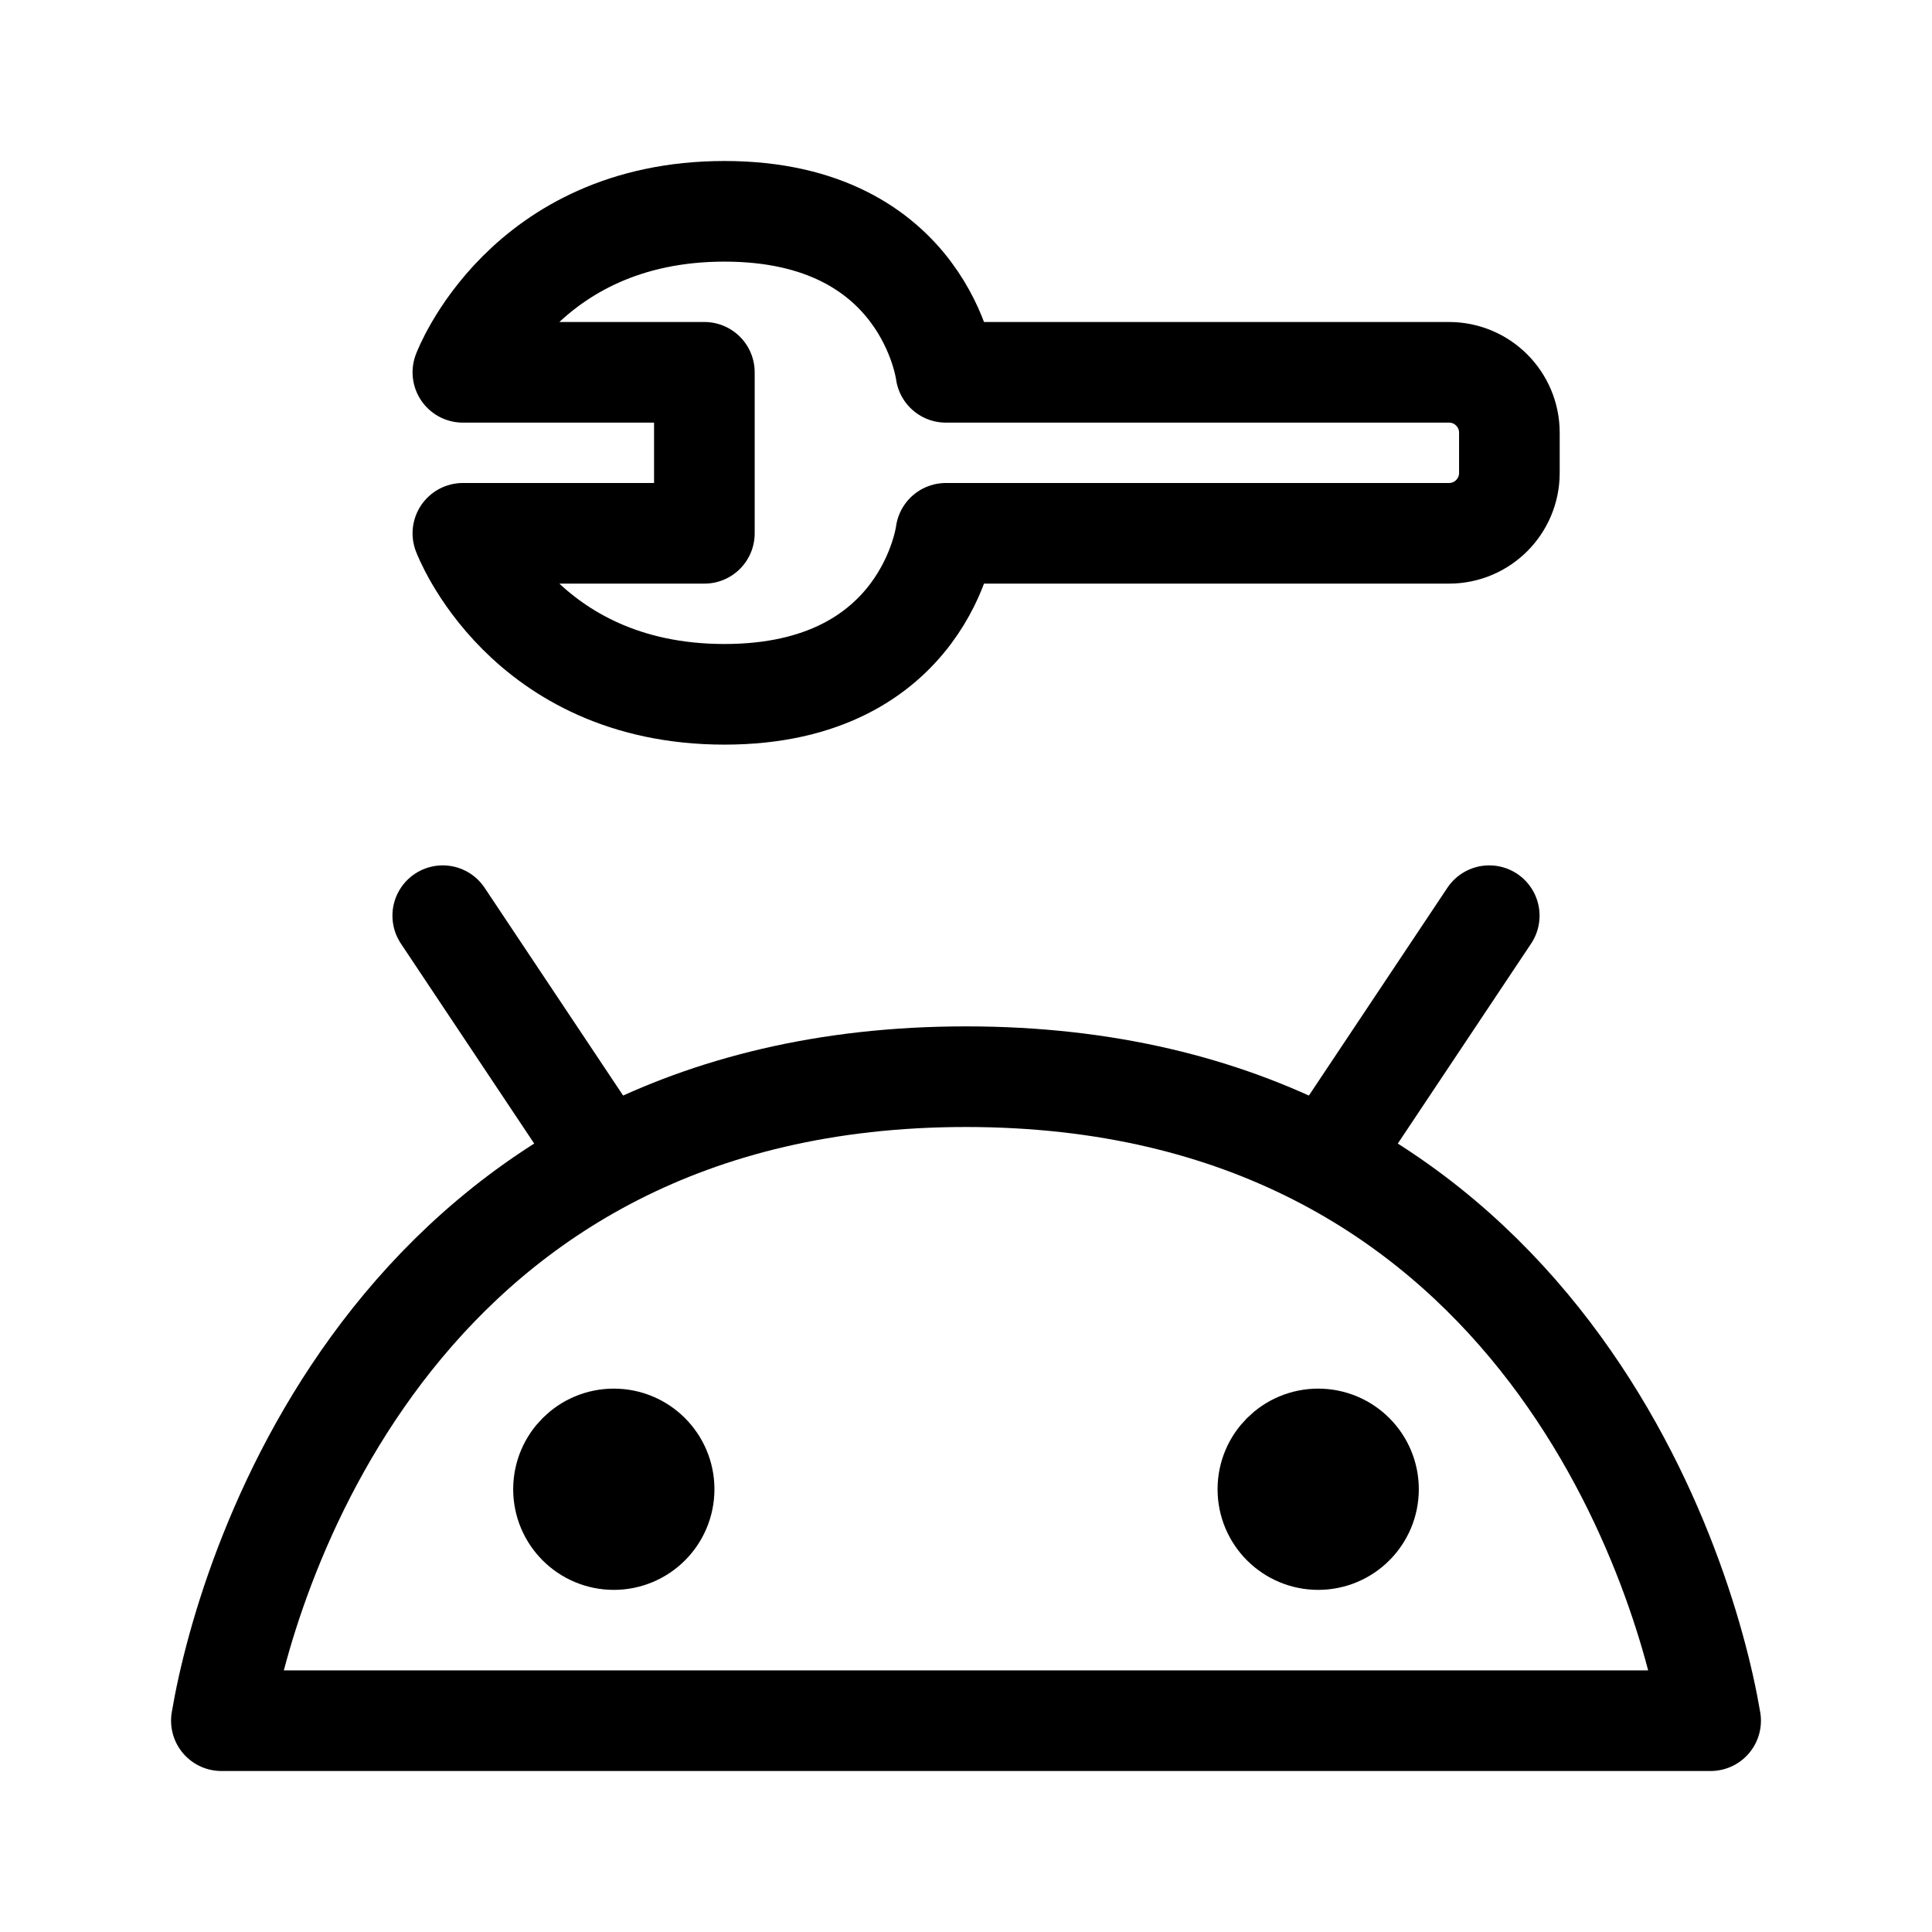
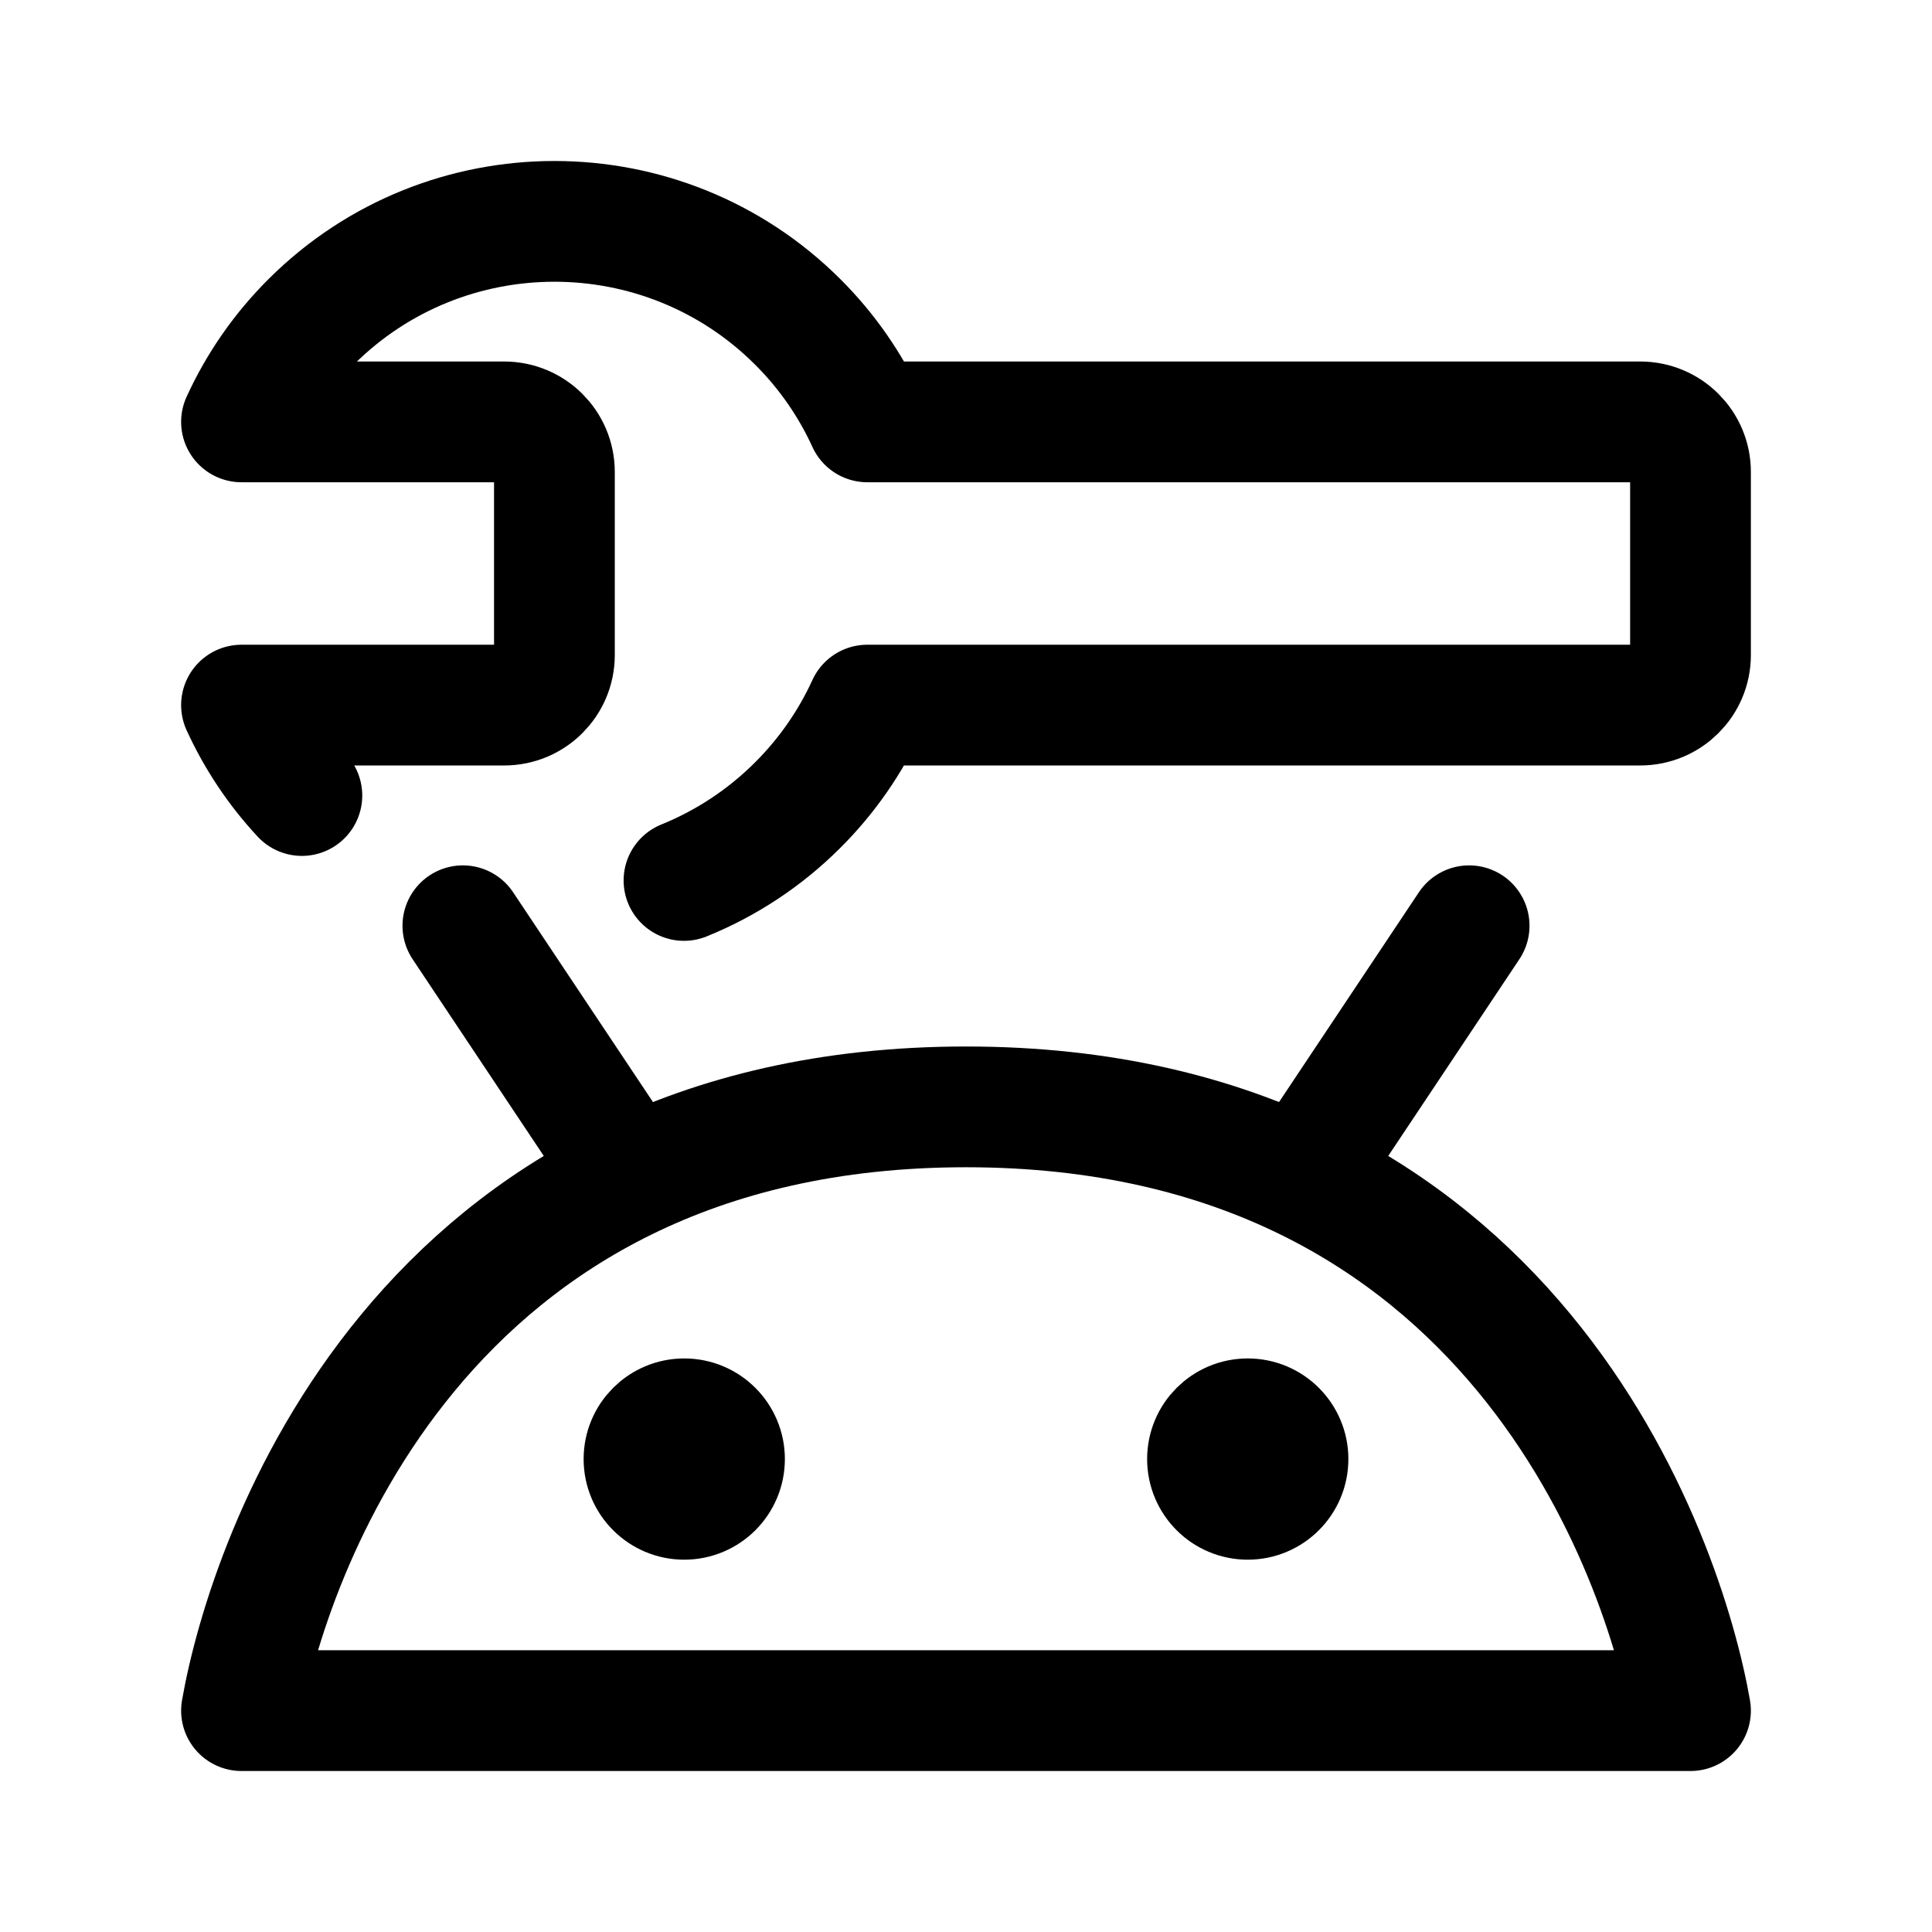
- <svg xmlns="http://www.w3.org/2000/svg" width="192" height="192" fill="none" stroke="#000" stroke-linejoin="round" stroke-width="10" viewBox="0 0 192 192">
-   <circle cx="61" cy="148" r="5" />
-   <circle cx="131" cy="148" r="5" />
-   <path d="M170 171H22c2.667-15.833 18-64 74-64s71.333 48.167 74 64z" />
-   <path stroke-linecap="round" d="M60 115 44 91m88 24 16-24M94 37h50a6 6 0 0 1 6 6v4a6 6 0 0 1-6 6H94m0-16s-2-16-22-16-26 16-26 16h24v16H46s6 16 26 16 22-16 22-16" />
+ <svg xmlns="http://www.w3.org/2000/svg" width="192" height="192" viewBox="0 0 192 192" fill="none">
+   <circle cx="68" cy="145" r="5" stroke="#000" stroke-width="10" />
+   <circle cx="124" cy="145" r="5" stroke="#000" stroke-width="10" />
+   <path d="M168 170H24c2.595-14.844 17.514-60 72-60 54.486 0 69.405 45.156 72 60Z" stroke="#000" stroke-width="12" stroke-linejoin="round" />
+   <path d="M62 116 46 92m84 24 16-24M30 79.058a33.858 33.858 0 0 1-6-8.985h26.1c2.76 0 4.997-2.227 4.997-4.975V46.902c0-2.748-2.237-4.976-4.997-4.976H24a33.923 33.923 0 0 1 6.95-9.969c13.336-13.277 34.958-13.277 48.295 0a33.923 33.923 0 0 1 6.95 9.969h76.807c2.761 0 4.998 2.227 4.998 4.976v18.194c0 2.749-2.237 4.976-4.998 4.976H86.194a33.924 33.924 0 0 1-6.95 9.969 34.052 34.052 0 0 1-11.27 7.458" stroke="#000" stroke-width="12" stroke-linecap="round" stroke-linejoin="round" />
</svg>
